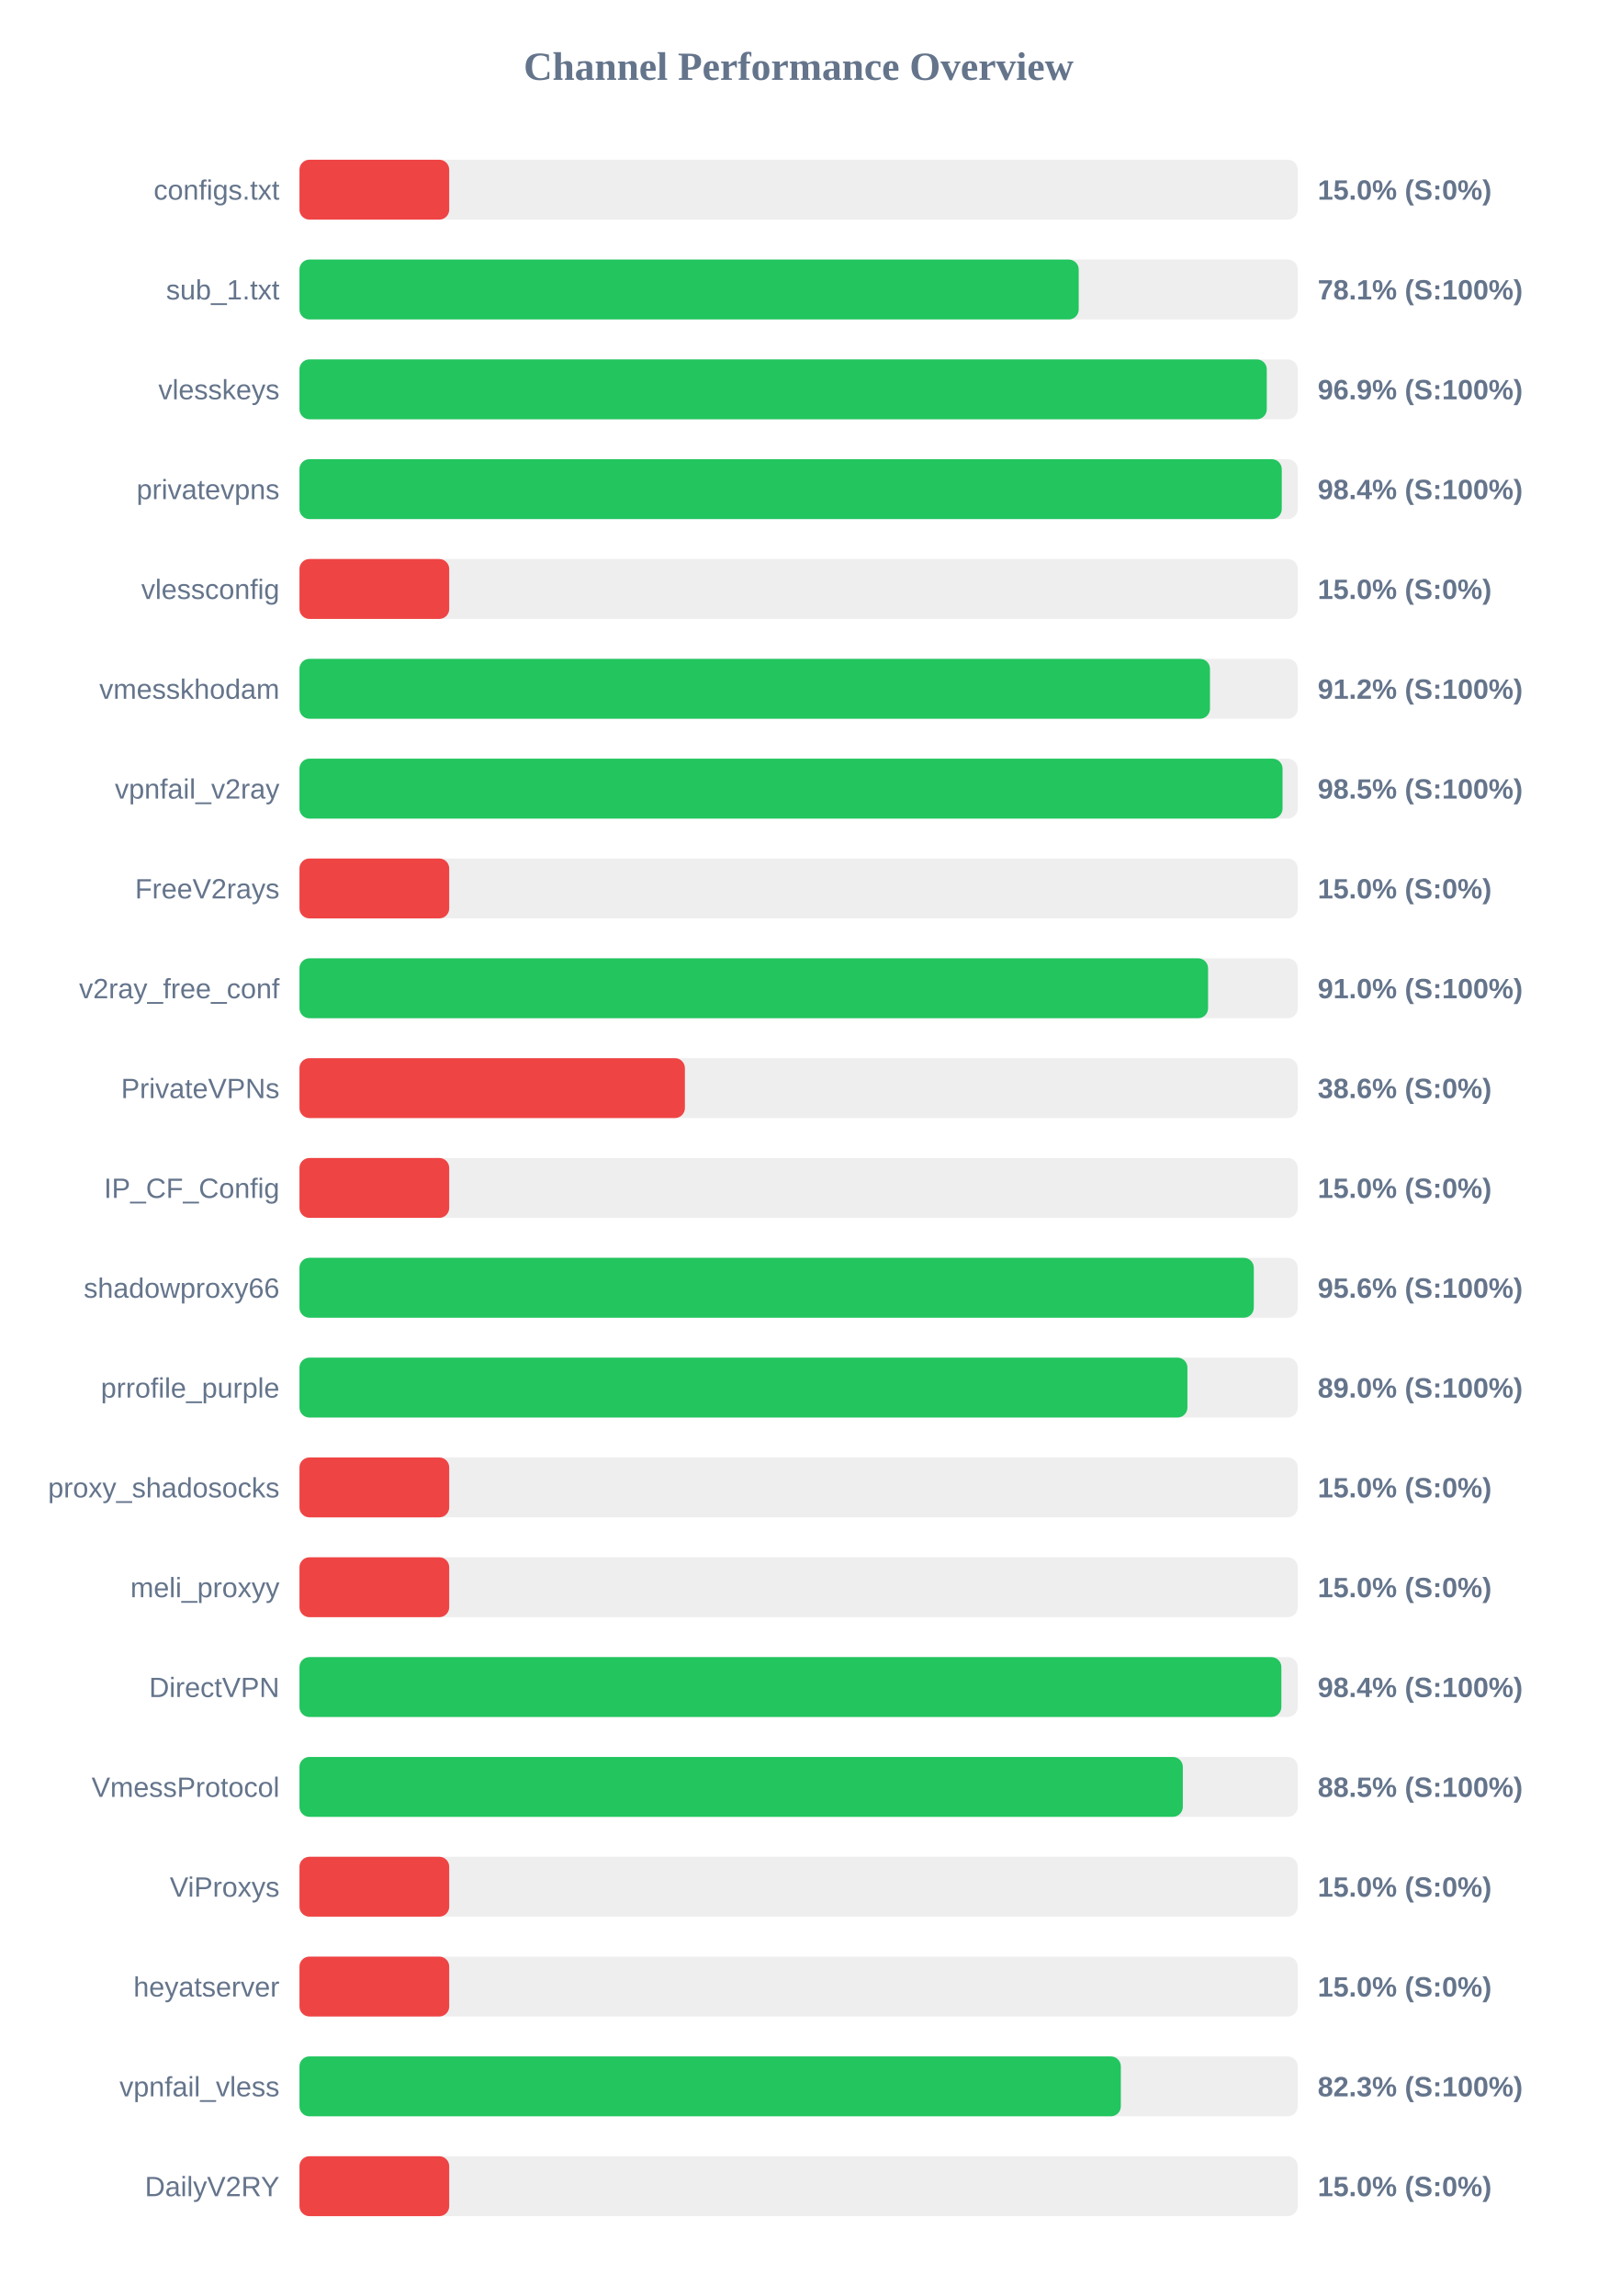
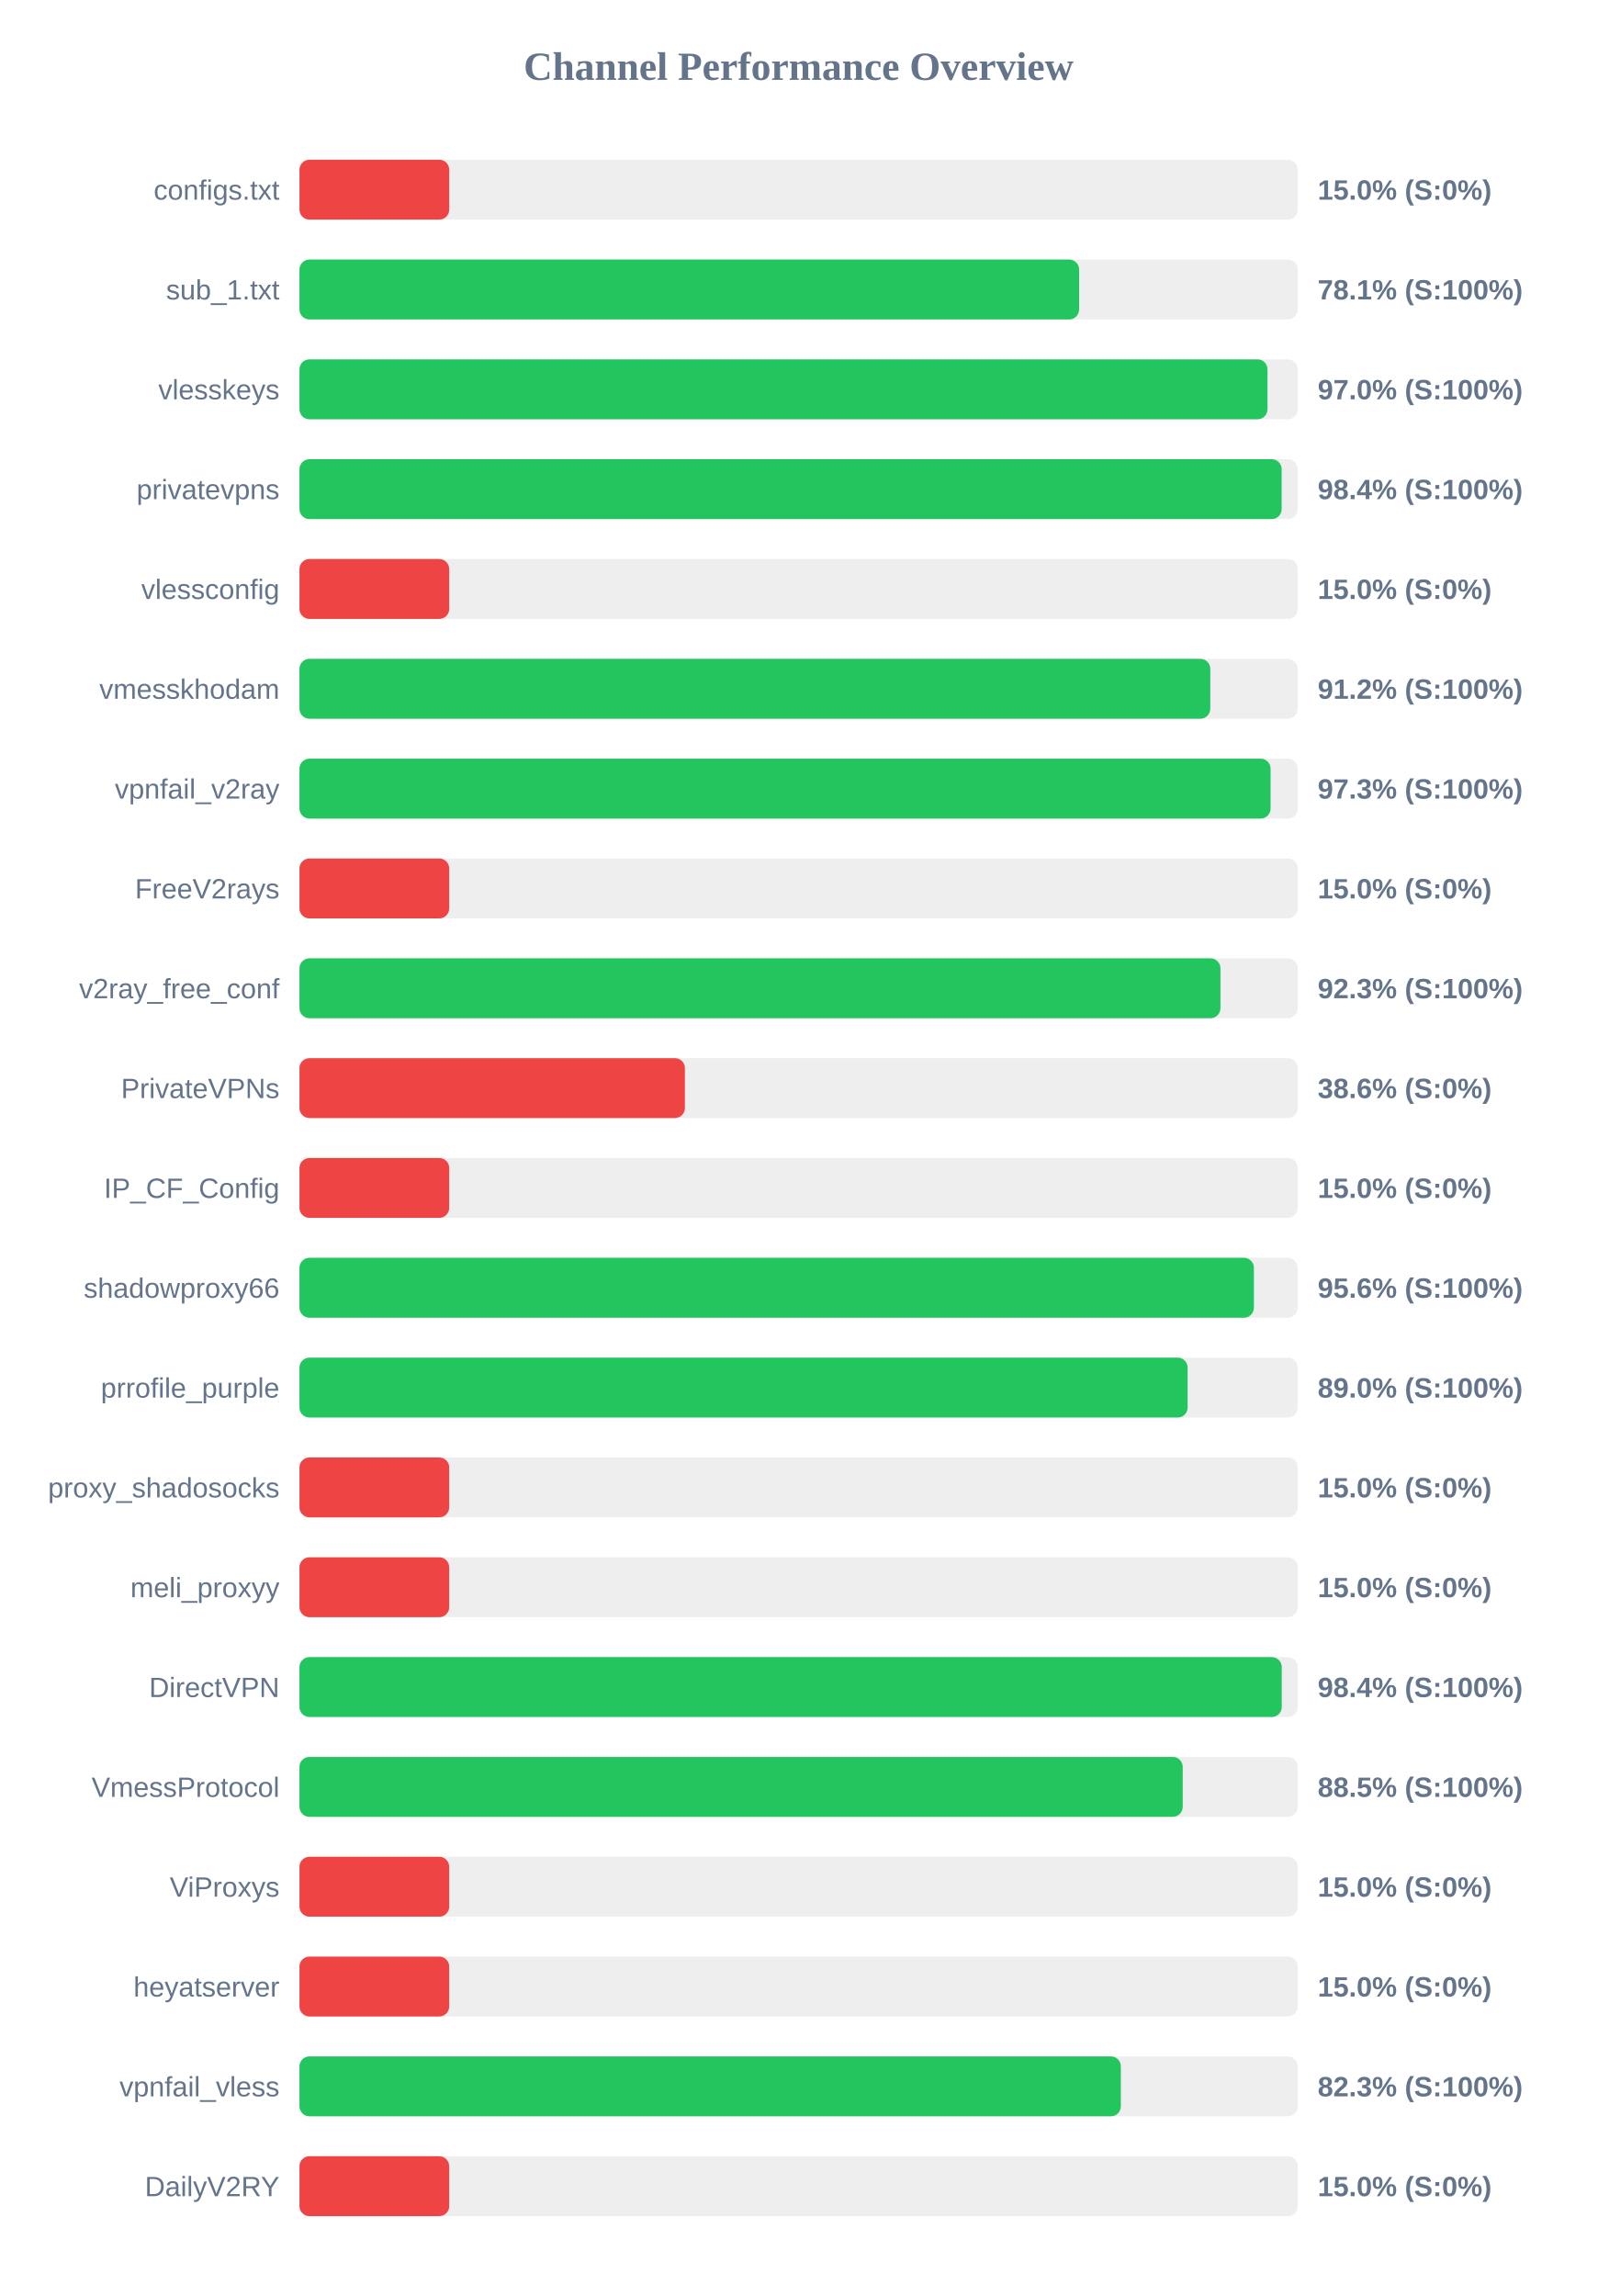
<svg xmlns="http://www.w3.org/2000/svg" width="800" height="1150" version="1.1">
  <style>
        .row { font: 14px Arial; fill: #64748b; }
        .score { font: bold 14px Arial; fill: #64748b; }
    </style>
  <text x="400" y="40" text-anchor="middle" font-size="20px" font-weight="bold" fill="#64748b">Channel Performance Overview</text>
  <rect x="150" y="80" width="500" height="30" fill="#eee" rx="5" />
  <rect x="150" y="80" width="75.0" height="30" fill="#ef4444" rx="5" />
  <text x="140" y="100" text-anchor="end" class="row">configs.txt</text>
  <text x="660" y="100" text-anchor="start" class="score">15.0% (S:0%)</text>
  <rect x="150" y="130" width="500" height="30" fill="#eee" rx="5" />
-   <rect x="150" y="130" width="390.3" height="30" fill="#22c55e" rx="5" />
+   <rect x="150" y="130" width="390.5" height="30" fill="#22c55e" rx="5" />
  <text x="140" y="150" text-anchor="end" class="row">sub_1.txt</text>
  <text x="660" y="150" text-anchor="start" class="score">78.1% (S:100%)</text>
  <rect x="150" y="180" width="500" height="30" fill="#eee" rx="5" />
-   <rect x="150" y="180" width="484.5" height="30" fill="#22c55e" rx="5" />
+   <rect x="150" y="180" width="484.85" height="30" fill="#22c55e" rx="5" />
  <text x="140" y="200" text-anchor="end" class="row">vlesskeys</text>
-   <text x="660" y="200" text-anchor="start" class="score">96.9% (S:100%)</text>
+   <text x="660" y="200" text-anchor="start" class="score">97.0% (S:100%)</text>
  <rect x="150" y="230" width="500" height="30" fill="#eee" rx="5" />
-   <rect x="150" y="230" width="492.0" height="30" fill="#22c55e" rx="5" />
+   <rect x="150" y="230" width="491.95" height="30" fill="#22c55e" rx="5" />
  <text x="140" y="250" text-anchor="end" class="row">privatevpns</text>
  <text x="660" y="250" text-anchor="start" class="score">98.4% (S:100%)</text>
  <rect x="150" y="280" width="500" height="30" fill="#eee" rx="5" />
  <rect x="150" y="280" width="75.0" height="30" fill="#ef4444" rx="5" />
  <text x="140" y="300" text-anchor="end" class="row">vlessconfig</text>
  <text x="660" y="300" text-anchor="start" class="score">15.0% (S:0%)</text>
  <rect x="150" y="330" width="500" height="30" fill="#eee" rx="5" />
-   <rect x="150" y="330" width="456.05" height="30" fill="#22c55e" rx="5" />
+   <rect x="150" y="330" width="456.2" height="30" fill="#22c55e" rx="5" />
  <text x="140" y="350" text-anchor="end" class="row">vmesskhodam</text>
  <text x="660" y="350" text-anchor="start" class="score">91.2% (S:100%)</text>
  <rect x="150" y="380" width="500" height="30" fill="#eee" rx="5" />
-   <rect x="150" y="380" width="492.4" height="30" fill="#22c55e" rx="5" />
+   <rect x="150" y="380" width="486.4" height="30" fill="#22c55e" rx="5" />
  <text x="140" y="400" text-anchor="end" class="row">vpnfail_v2ray</text>
-   <text x="660" y="400" text-anchor="start" class="score">98.5% (S:100%)</text>
+   <text x="660" y="400" text-anchor="start" class="score">97.3% (S:100%)</text>
  <rect x="150" y="430" width="500" height="30" fill="#eee" rx="5" />
  <rect x="150" y="430" width="75.0" height="30" fill="#ef4444" rx="5" />
  <text x="140" y="450" text-anchor="end" class="row">FreeV2rays</text>
  <text x="660" y="450" text-anchor="start" class="score">15.0% (S:0%)</text>
  <rect x="150" y="480" width="500" height="30" fill="#eee" rx="5" />
-   <rect x="150" y="480" width="455.1" height="30" fill="#22c55e" rx="5" />
+   <rect x="150" y="480" width="461.3" height="30" fill="#22c55e" rx="5" />
  <text x="140" y="500" text-anchor="end" class="row">v2ray_free_conf</text>
-   <text x="660" y="500" text-anchor="start" class="score">91.0% (S:100%)</text>
+   <text x="660" y="500" text-anchor="start" class="score">92.3% (S:100%)</text>
  <rect x="150" y="530" width="500" height="30" fill="#eee" rx="5" />
  <rect x="150" y="530" width="193.05" height="30" fill="#ef4444" rx="5" />
  <text x="140" y="550" text-anchor="end" class="row">PrivateVPNs</text>
  <text x="660" y="550" text-anchor="start" class="score">38.6% (S:0%)</text>
  <rect x="150" y="580" width="500" height="30" fill="#eee" rx="5" />
  <rect x="150" y="580" width="75.0" height="30" fill="#ef4444" rx="5" />
  <text x="140" y="600" text-anchor="end" class="row">IP_CF_Config</text>
  <text x="660" y="600" text-anchor="start" class="score">15.0% (S:0%)</text>
  <rect x="150" y="630" width="500" height="30" fill="#eee" rx="5" />
-   <rect x="150" y="630" width="478.0" height="30" fill="#22c55e" rx="5" />
+   <rect x="150" y="630" width="478.05" height="30" fill="#22c55e" rx="5" />
  <text x="140" y="650" text-anchor="end" class="row">shadowproxy66</text>
  <text x="660" y="650" text-anchor="start" class="score">95.6% (S:100%)</text>
  <rect x="150" y="680" width="500" height="30" fill="#eee" rx="5" />
-   <rect x="150" y="680" width="444.75" height="30" fill="#22c55e" rx="5" />
+   <rect x="150" y="680" width="444.85" height="30" fill="#22c55e" rx="5" />
  <text x="140" y="700" text-anchor="end" class="row">prrofile_purple</text>
  <text x="660" y="700" text-anchor="start" class="score">89.0% (S:100%)</text>
  <rect x="150" y="730" width="500" height="30" fill="#eee" rx="5" />
  <rect x="150" y="730" width="75.0" height="30" fill="#ef4444" rx="5" />
  <text x="140" y="750" text-anchor="end" class="row">proxy_shadosocks</text>
  <text x="660" y="750" text-anchor="start" class="score">15.0% (S:0%)</text>
  <rect x="150" y="780" width="500" height="30" fill="#eee" rx="5" />
  <rect x="150" y="780" width="75.0" height="30" fill="#ef4444" rx="5" />
  <text x="140" y="800" text-anchor="end" class="row">meli_proxyy</text>
  <text x="660" y="800" text-anchor="start" class="score">15.0% (S:0%)</text>
  <rect x="150" y="830" width="500" height="30" fill="#eee" rx="5" />
-   <rect x="150" y="830" width="491.8" height="30" fill="#22c55e" rx="5" />
+   <rect x="150" y="830" width="492.0" height="30" fill="#22c55e" rx="5" />
  <text x="140" y="850" text-anchor="end" class="row">DirectVPN</text>
  <text x="660" y="850" text-anchor="start" class="score">98.4% (S:100%)</text>
  <rect x="150" y="880" width="500" height="30" fill="#eee" rx="5" />
-   <rect x="150" y="880" width="442.45" height="30" fill="#22c55e" rx="5" />
+   <rect x="150" y="880" width="442.4" height="30" fill="#22c55e" rx="5" />
  <text x="140" y="900" text-anchor="end" class="row">VmessProtocol</text>
  <text x="660" y="900" text-anchor="start" class="score">88.5% (S:100%)</text>
  <rect x="150" y="930" width="500" height="30" fill="#eee" rx="5" />
  <rect x="150" y="930" width="75.0" height="30" fill="#ef4444" rx="5" />
  <text x="140" y="950" text-anchor="end" class="row">ViProxys</text>
  <text x="660" y="950" text-anchor="start" class="score">15.0% (S:0%)</text>
  <rect x="150" y="980" width="500" height="30" fill="#eee" rx="5" />
  <rect x="150" y="980" width="75.0" height="30" fill="#ef4444" rx="5" />
  <text x="140" y="1000" text-anchor="end" class="row">heyatserver</text>
  <text x="660" y="1000" text-anchor="start" class="score">15.0% (S:0%)</text>
  <rect x="150" y="1030" width="500" height="30" fill="#eee" rx="5" />
  <rect x="150" y="1030" width="411.4" height="30" fill="#22c55e" rx="5" />
  <text x="140" y="1050" text-anchor="end" class="row">vpnfail_vless</text>
  <text x="660" y="1050" text-anchor="start" class="score">82.3% (S:100%)</text>
  <rect x="150" y="1080" width="500" height="30" fill="#eee" rx="5" />
  <rect x="150" y="1080" width="75.0" height="30" fill="#ef4444" rx="5" />
  <text x="140" y="1100" text-anchor="end" class="row">DailyV2RY</text>
  <text x="660" y="1100" text-anchor="start" class="score">15.0% (S:0%)</text>
</svg>
